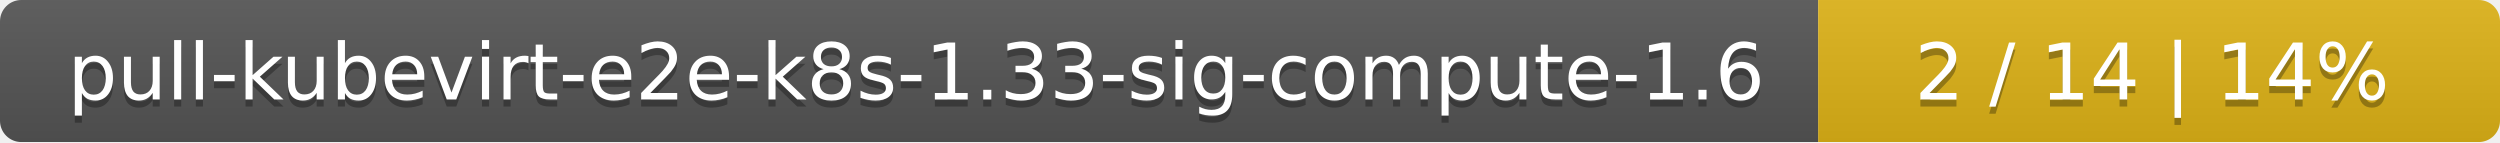
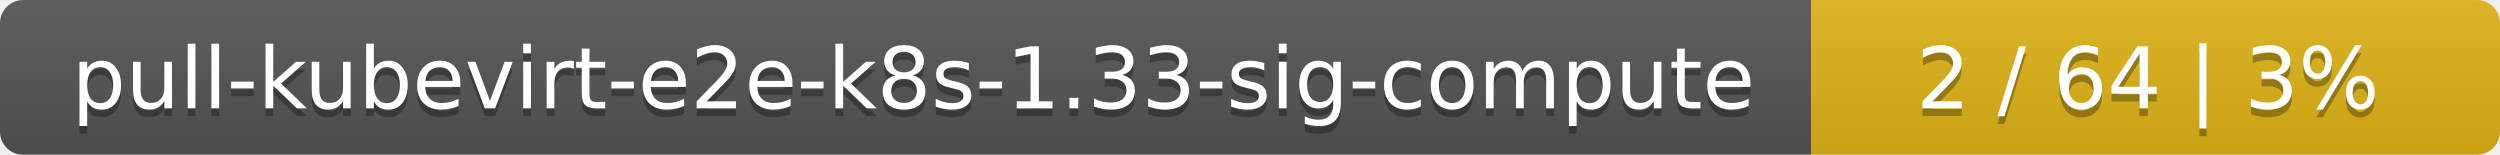
- <svg xmlns="http://www.w3.org/2000/svg" width="352" height="20">
+ <svg xmlns="http://www.w3.org/2000/svg" width="323" height="20">
  <linearGradient id="smooth" x2="0" y2="100%">
    <stop offset="0" stop-color="#bbb" stop-opacity=".1" />
    <stop offset="1" stop-opacity=".1" />
  </linearGradient>
  <mask id="round">
-     <rect width="352" height="20" rx="3" fill="#fff" />
+     <rect width="323" height="20" rx="3" fill="#fff" />
  </mask>
  <g mask="url(#round)">
-     <rect width="256" height="20" fill="#555" />
-     <rect x="256" width="96" height="20" fill="#dfb317" />
-     <rect width="352" height="20" fill="url(#smooth)" />
+     <rect width="234" height="20" fill="#555" />
+     <rect x="234" width="89" height="20" fill="#dfb317" />
+     <rect width="323" height="20" fill="url(#smooth)" />
  </g>
  <g fill="#fff" text-anchor="middle" font-family="DejaVu Sans,Verdana,Geneva,sans-serif" font-size="11">
-     <text x="129" y="15" fill="#010101" fill-opacity=".3">pull-kubevirt-e2e-k8s-1.33-sig-compute-1.6</text>
-     <text x="129" y="14">pull-kubevirt-e2e-k8s-1.33-sig-compute-1.6</text>
-     <text x="303" y="15" fill="#010101" fill-opacity=".3">2 / 14    |    14%</text>
-     <text x="303" y="14">2 / 14    |    14%</text>
+     <text x="118" y="15" fill="#010101" fill-opacity=".3">pull-kubevirt-e2e-k8s-1.33-sig-compute</text>
+     <text x="118" y="14">pull-kubevirt-e2e-k8s-1.33-sig-compute</text>
+     <text x="277.5" y="15" fill="#010101" fill-opacity=".3">2 / 64    |    3%</text>
+     <text x="277.5" y="14">2 / 64    |    3%</text>
  </g>
</svg>
